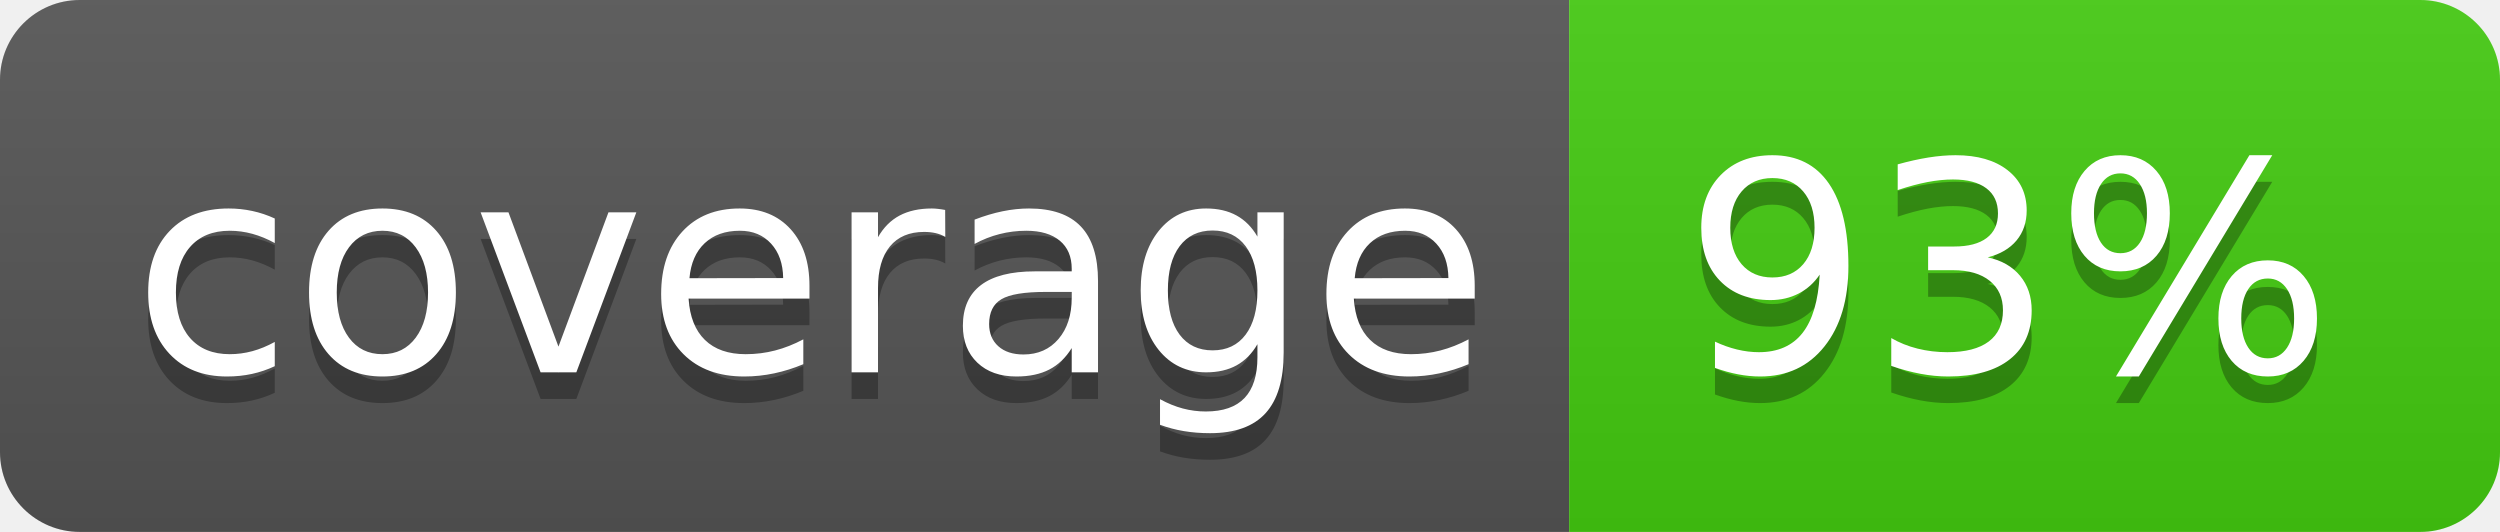
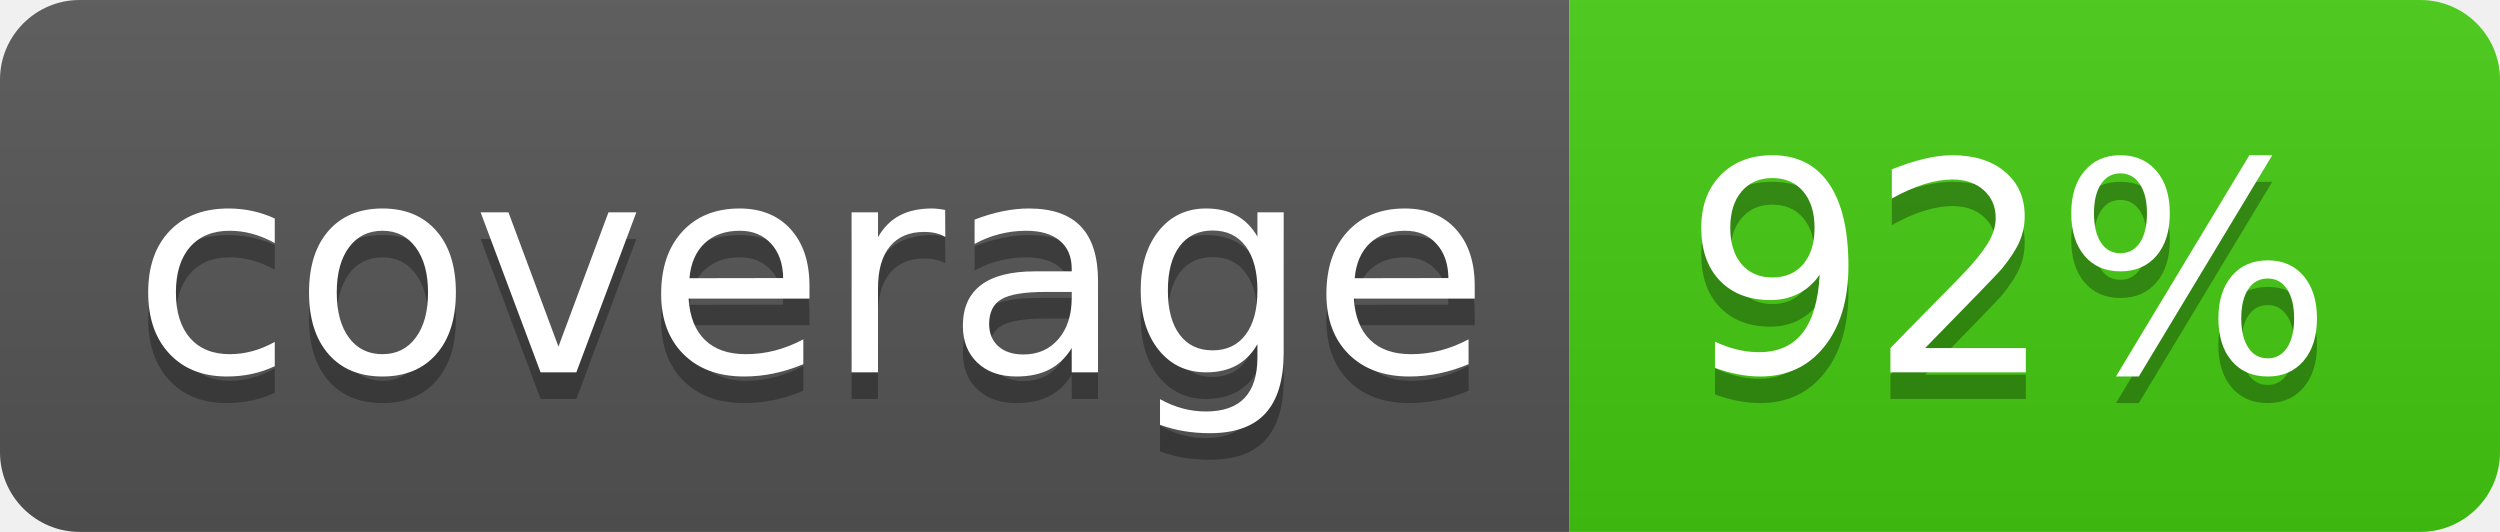
<svg xmlns="http://www.w3.org/2000/svg" width="94" height="20">
  <linearGradient id="b" x2="0" y2="100%">
    <stop offset="0" stop-color="#bbb" stop-opacity=".1" />
    <stop offset="1" stop-opacity=".1" />
  </linearGradient>
  <clipPath id="a">
    <rect width="94" height="20" rx="3" fill="#fff" />
  </clipPath>
  <g clip-path="url(#a)">
    <path fill="#555" d="M0 0h59v20H0z" />
    <path fill="#4c1" d="M59 0h35v20H59z" />
    <path fill="url(#b)" d="M0 0h94v20H0z" />
  </g>
  <g fill="#fff" text-anchor="middle" font-family="DejaVu Sans,Verdana,Geneva,sans-serif" font-size="110">
    <text x="305" y="150" fill="#010101" fill-opacity=".3" transform="scale(.1)" textLength="490">coverage</text>
    <text x="305" y="140" transform="scale(.1)" textLength="490">coverage</text>
-     <text x="755" y="150" fill="#010101" fill-opacity=".3" transform="scale(.1)" textLength="250">93%</text>
-     <text x="755" y="140" transform="scale(.1)" textLength="250">93%</text>
+     <text x="755" y="150" fill="#010101" fill-opacity=".3" transform="scale(.1)" textLength="250">92%</text>
+     <text x="755" y="140" transform="scale(.1)" textLength="250">92%</text>
  </g>
</svg>
